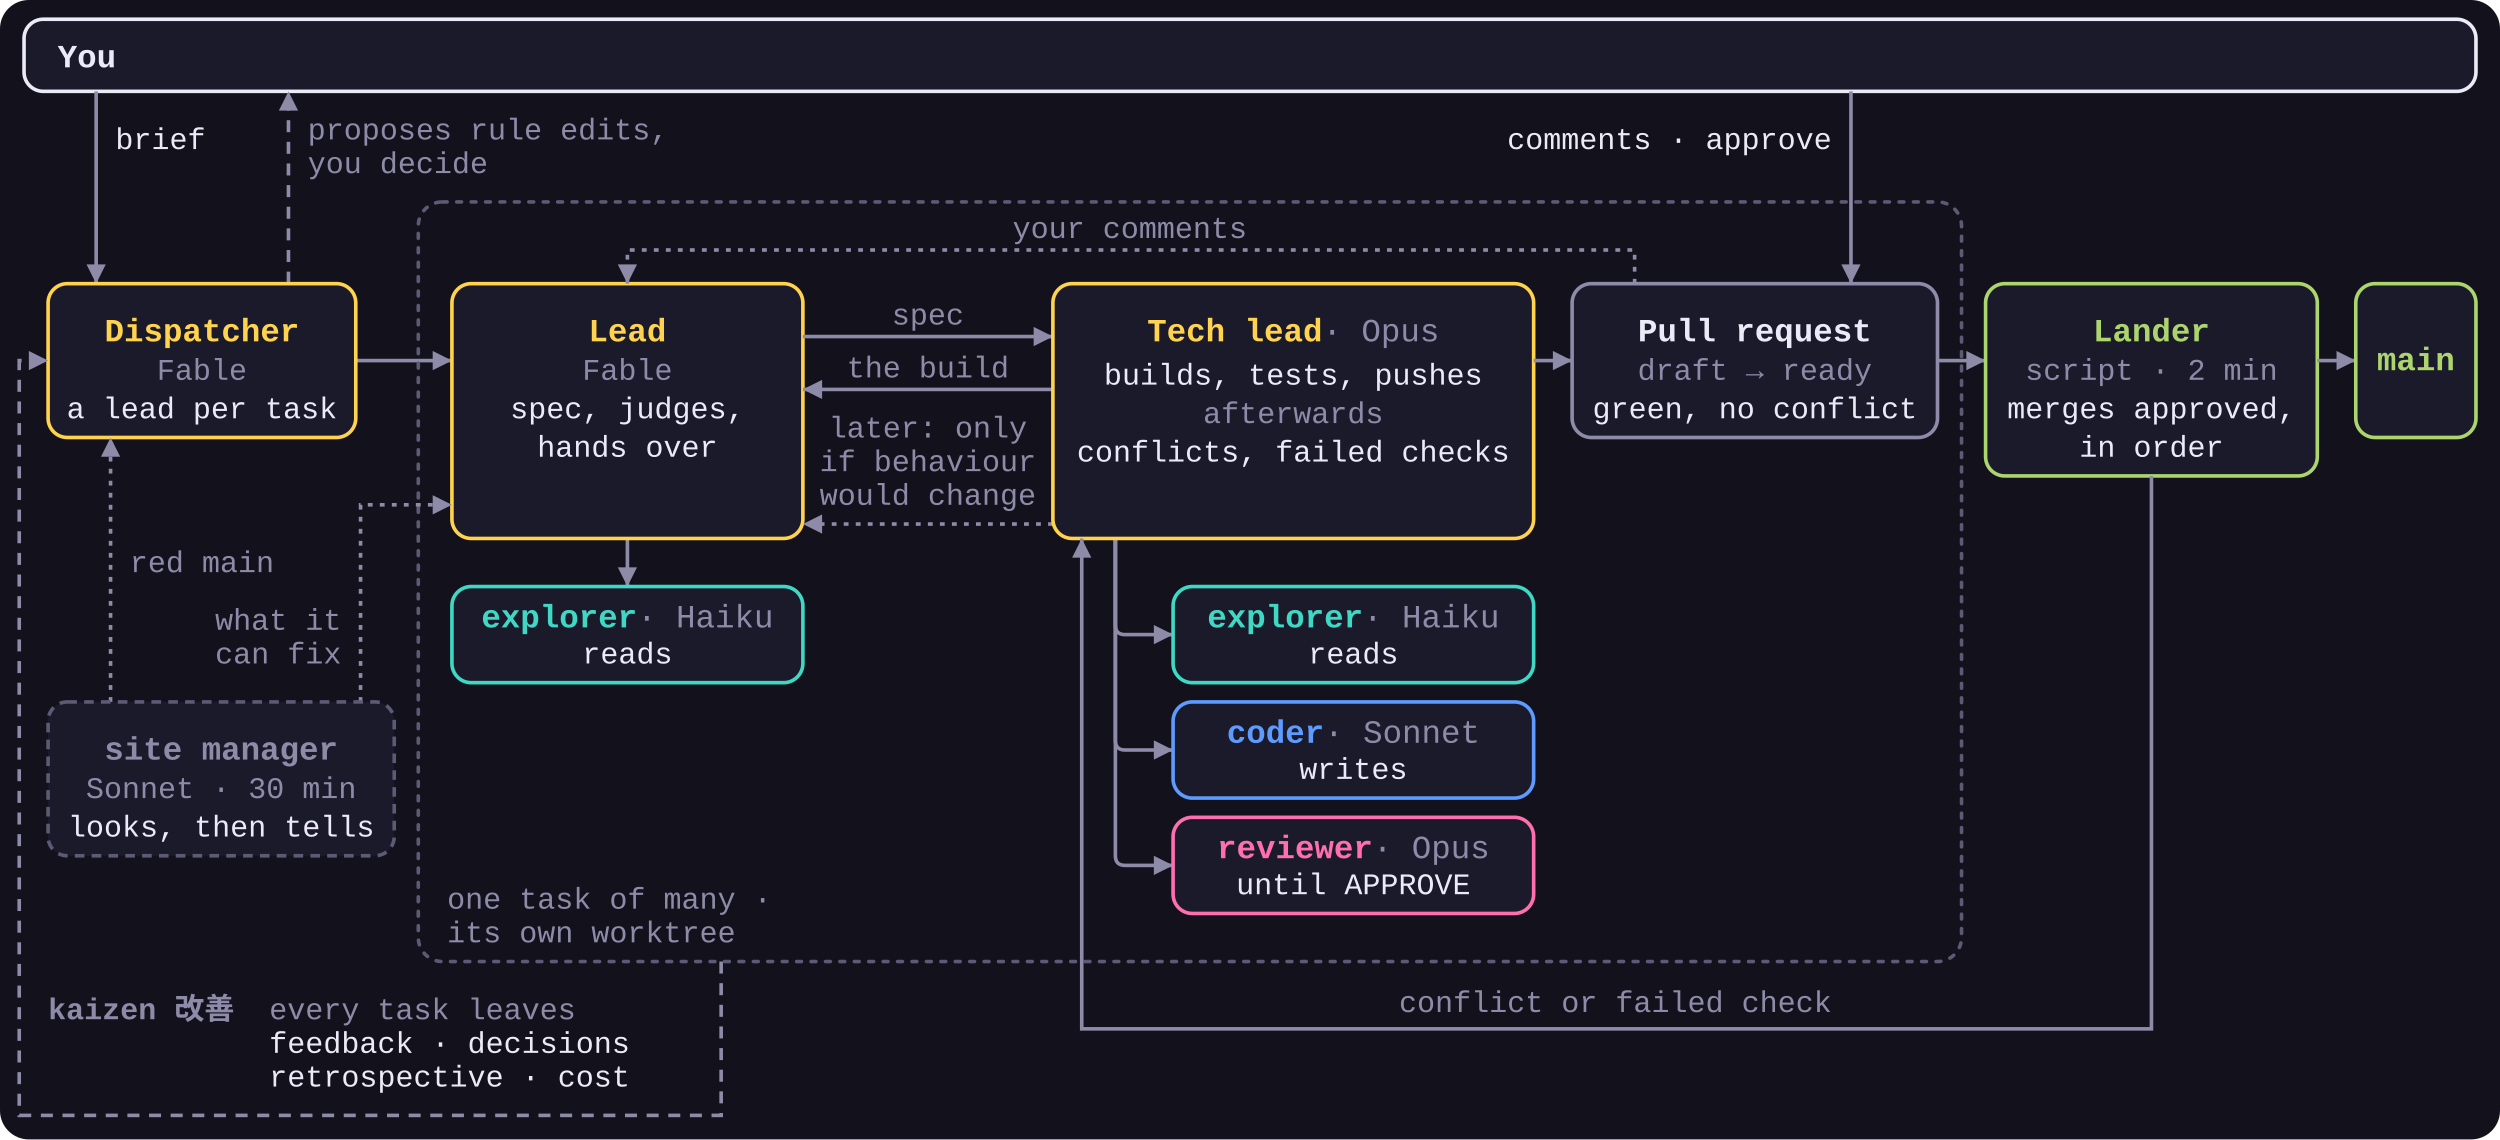
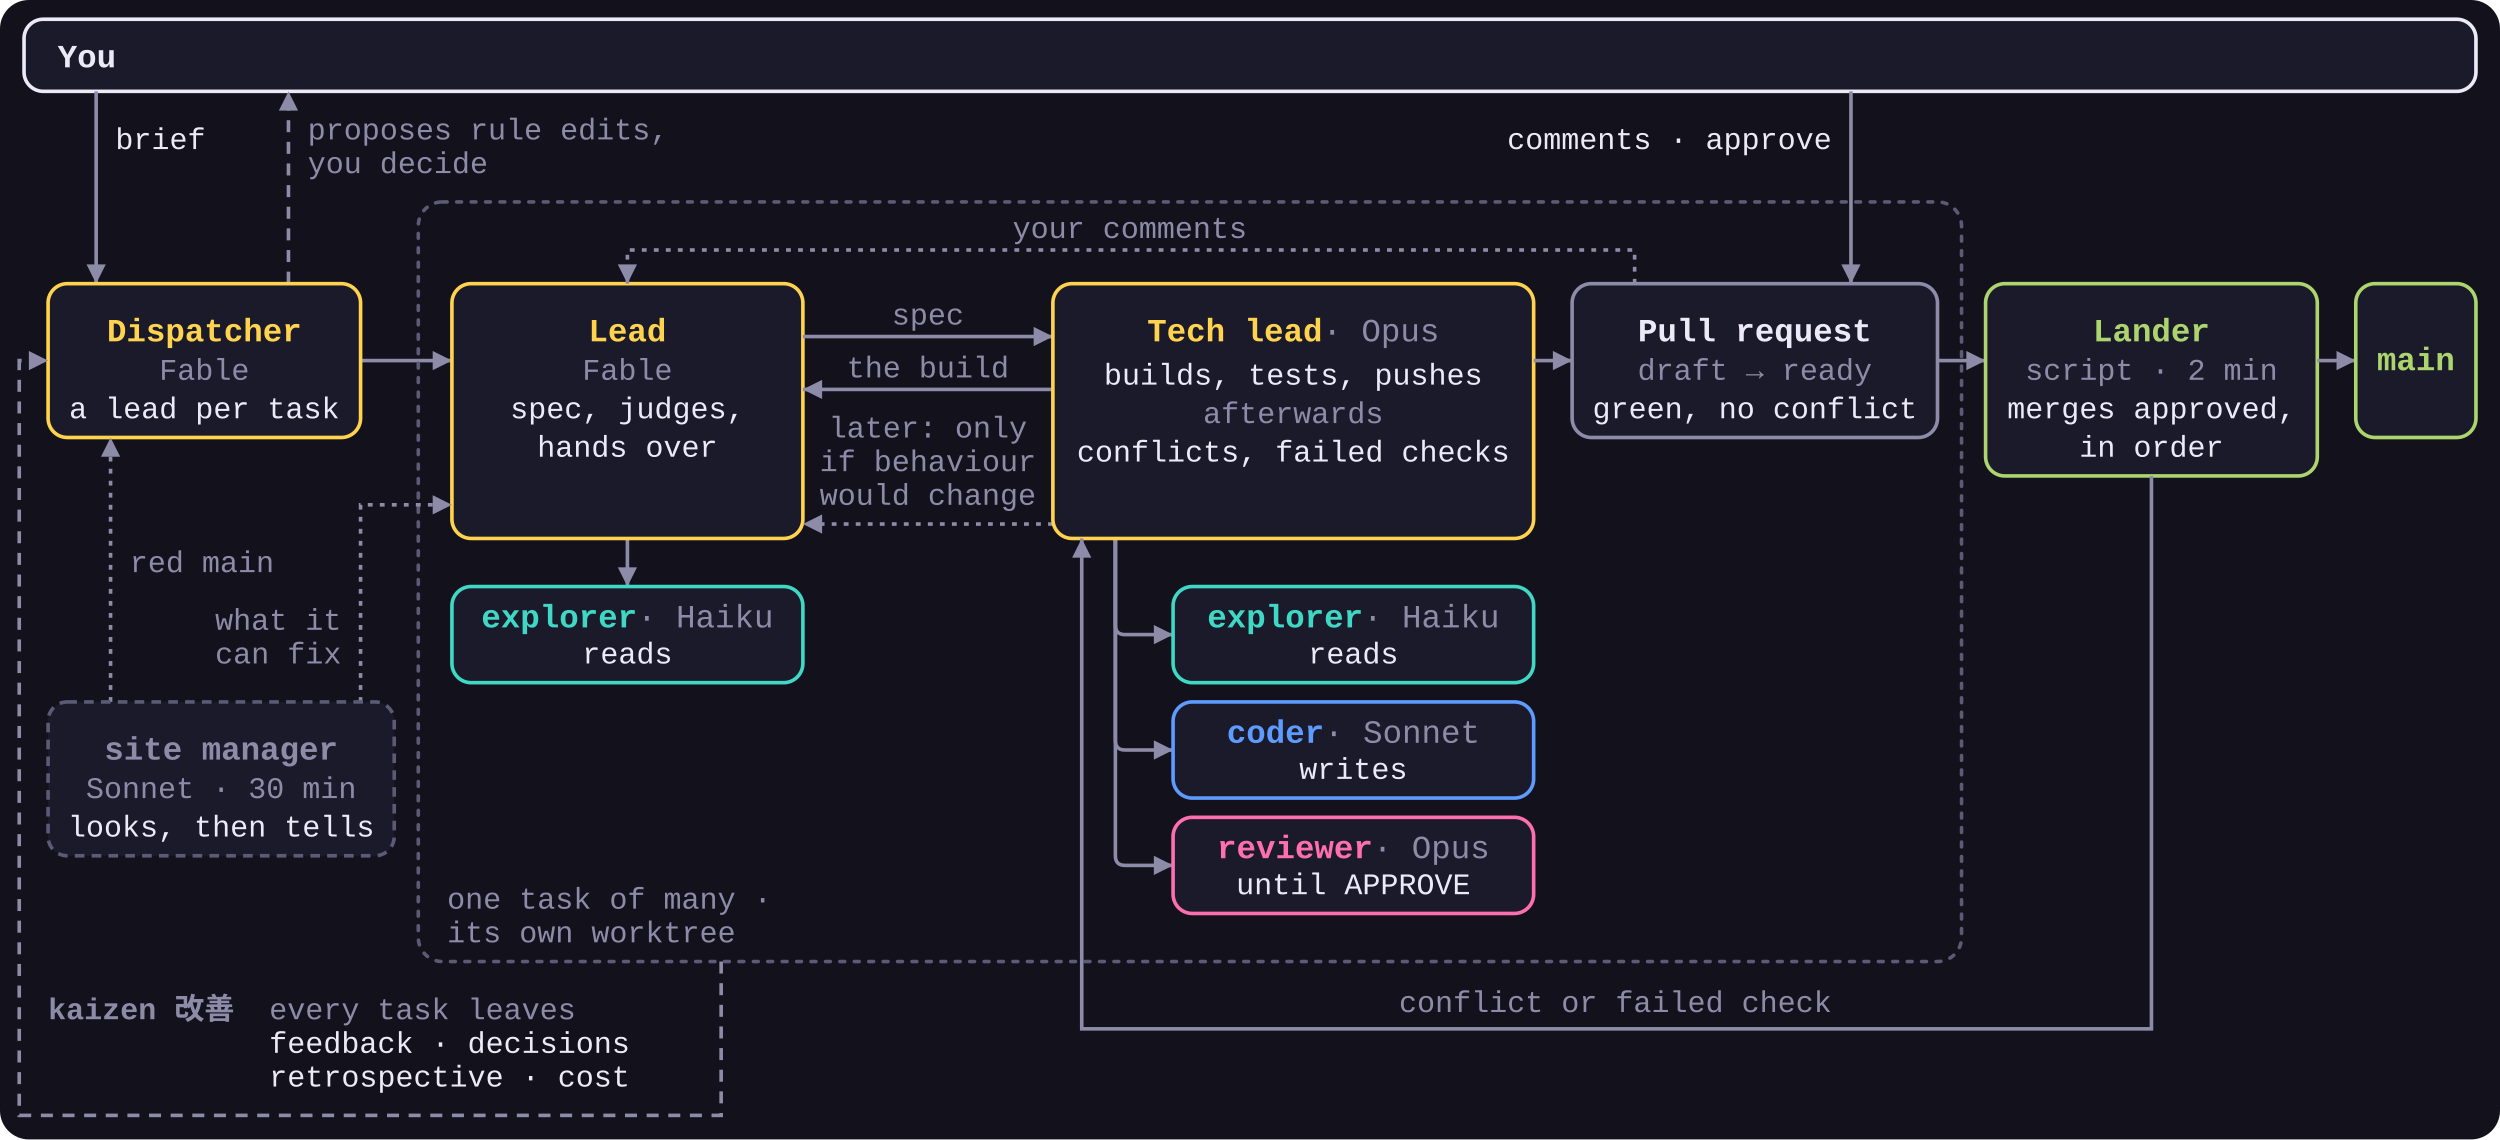
<svg xmlns="http://www.w3.org/2000/svg" viewBox="0 0 1040 474" role="img">
  <style>
    svg { font-family: ui-monospace, SFMono-Regular, Menlo, Consolas, 'Liberation Mono', monospace; }
    .bg { fill: #12111C; }
    .box { fill: #1B1A2B; stroke-width: 1.5; }
    .group { fill: none; stroke: #5C5A75; stroke-width: 1.5; stroke-dasharray: 2 4; stroke-linecap: round; }
    .n { font-size: 13.5px; font-weight: 700; }
    .n .m { fill: #8E8BA8; font-weight: 400; }
    .s { font-size: 12.5px; fill: #8E8BA8; }
    .t { font-size: 12.5px; fill: #ECEAF7; }
    .k { font-size: 12.5px; font-weight: 700; fill: #8E8BA8; }
    .arrow, .loop, .aux { fill: none; stroke: #8E8BA8; stroke-width: 1.5; marker-end: url(#a); }
    .loop { stroke-dasharray: 5 4; }
    .aux { stroke-dasharray: 2 3; }
    .dispatcher .box, .lead .box { stroke: #FFD34E; }
    .dispatcher .n, .lead .n { fill: #FFD34E; }
    .explorer .box { stroke: #3FD8C4; }
    .explorer .n { fill: #3FD8C4; }
    .coder .box { stroke: #5E9BFF; }
    .coder .n { fill: #5E9BFF; }
    .reviewer .box { stroke: #FF6FAE; }
    .reviewer .n { fill: #FF6FAE; }
    .lander .box { stroke: #ACD56E; }
    .lander .n { fill: #ACD56E; }
    .human .box { stroke: #ECEAF7; }
    .human .n { fill: #ECEAF7; }
    .pr .box { stroke: #8E8BA8; }
    .pr .n { fill: #ECEAF7; }
    .muted .box { stroke: #8E8BA8; }
    .muted .n { fill: #8E8BA8; }
    .side .box { stroke: #5C5A75; stroke-dasharray: 4 3; }
  </style>
  <defs>
    <marker id="a" viewBox="0 0 8 8" refX="8" refY="4" markerWidth="8" markerHeight="8" markerUnits="userSpaceOnUse" orient="auto">
      <path d="M0 0L8 4L0 8z" fill="#8E8BA8" />
    </marker>
  </defs>
  <rect class="bg" width="1040" height="474" rx="12" />
  <g class="human">
    <rect class="box" x="10" y="8" width="1020" height="30" rx="8" />
    <text class="n" x="24" y="28">You</text>
  </g>
  <path class="arrow" d="M40 38V118" />
  <text class="t" x="48" y="62">brief</text>
  <path class="loop" d="M120 118V38" />
  <text class="s" x="128" y="58">proposes rule edits,</text>
  <text class="s" x="128" y="72">you decide</text>
  <path class="arrow" d="M770 38V118" />
  <text class="t" x="762" y="62" text-anchor="end">comments · approve</text>
-   <path class="arrow" d="M148 150H188" />
+   <path class="arrow" d="M150 150H188" />
  <g class="dispatcher">
-     <rect class="box" x="20" y="118" width="128" height="64" rx="8" />
-     <text class="n" x="84" y="142" text-anchor="middle">Dispatcher</text>
-     <text class="s" x="84" y="158" text-anchor="middle">Fable</text>
-     <text class="t" x="84" y="174" text-anchor="middle">a lead per task</text>
+     <rect class="box" x="20" y="118" width="130" height="64" rx="8" />
+     <text class="n" x="85" y="142" text-anchor="middle">Dispatcher</text>
+     <text class="s" x="85" y="158" text-anchor="middle">Fable</text>
+     <text class="t" x="85" y="174" text-anchor="middle">a lead per task</text>
  </g>
  <rect class="group" x="174" y="84" width="642" height="316" rx="10" />
  <text class="s" x="186" y="378">one task of many ·</text>
  <text class="s" x="186" y="392">its own worktree</text>
  <path class="arrow" d="M261 224V244" />
  <g class="lead">
    <rect class="box" x="188" y="118" width="146" height="106" rx="8" />
    <text class="n" x="261" y="142" text-anchor="middle">Lead</text>
    <text class="s" x="261" y="158" text-anchor="middle">Fable</text>
    <text class="t" x="261" y="174" text-anchor="middle">spec, judges,</text>
    <text class="t" x="261" y="190" text-anchor="middle">hands over</text>
  </g>
  <g class="explorer">
    <rect class="box" x="188" y="244" width="146" height="40" rx="8" />
    <text class="n" x="261" y="261" text-anchor="middle">explorer<tspan class="m"> · Haiku</tspan>
    </text>
    <text class="t" x="261" y="276" text-anchor="middle">reads</text>
  </g>
  <path class="arrow" d="M334 140H438" />
  <text class="s" x="386" y="135" text-anchor="middle">spec</text>
  <path class="arrow" d="M438 162H334" />
  <text class="s" x="386" y="157" text-anchor="middle">the build</text>
  <path class="aux" d="M438 218H334" />
  <text class="s" x="386" y="182" text-anchor="middle">later: only</text>
  <text class="s" x="386" y="196" text-anchor="middle">if behaviour</text>
  <text class="s" x="386" y="210" text-anchor="middle">would change</text>
  <path class="arrow" d="M464 224V260Q464 264 468 264H488" />
  <path class="arrow" d="M464 224V308Q464 312 468 312H488" />
  <path class="arrow" d="M464 224V356Q464 360 468 360H488" />
  <g class="lead">
    <rect class="box" x="438" y="118" width="200" height="106" rx="8" />
    <text class="n" x="538" y="142" text-anchor="middle">Tech lead<tspan class="m"> · Opus</tspan>
    </text>
    <text class="t" x="538" y="160" text-anchor="middle">builds, tests, pushes</text>
    <text class="s" x="538" y="176" text-anchor="middle">afterwards</text>
    <text class="t" x="538" y="192" text-anchor="middle">conflicts, failed checks</text>
  </g>
  <g class="explorer">
    <rect class="box" x="488" y="244" width="150" height="40" rx="8" />
    <text class="n" x="563" y="261" text-anchor="middle">explorer<tspan class="m"> · Haiku</tspan>
    </text>
    <text class="t" x="563" y="276" text-anchor="middle">reads</text>
  </g>
  <g class="coder">
    <rect class="box" x="488" y="292" width="150" height="40" rx="8" />
    <text class="n" x="563" y="309" text-anchor="middle">coder<tspan class="m"> · Sonnet</tspan>
    </text>
    <text class="t" x="563" y="324" text-anchor="middle">writes</text>
  </g>
  <g class="reviewer">
    <rect class="box" x="488" y="340" width="150" height="40" rx="8" />
    <text class="n" x="563" y="357" text-anchor="middle">reviewer<tspan class="m"> · Opus</tspan>
    </text>
    <text class="t" x="563" y="372" text-anchor="middle">until APPROVE</text>
  </g>
  <path class="arrow" d="M638 150H654" />
  <g class="pr">
    <rect class="box" x="654" y="118" width="152" height="64" rx="8" />
    <text class="n" x="730" y="142" text-anchor="middle">Pull request</text>
    <text class="s" x="730" y="158" text-anchor="middle">draft → ready</text>
    <text class="t" x="730" y="174" text-anchor="middle">green, no conflict</text>
  </g>
  <path class="aux" d="M680 118V104H261V118" />
  <text class="s" x="470" y="99" text-anchor="middle">your comments</text>
  <path class="arrow" d="M806 150H826" />
  <g class="lander">
    <rect class="box" x="826" y="118" width="138" height="80" rx="8" />
    <text class="n" x="895" y="142" text-anchor="middle">Lander</text>
    <text class="s" x="895" y="158" text-anchor="middle">script · 2 min</text>
    <text class="t" x="895" y="174" text-anchor="middle">merges approved,</text>
    <text class="t" x="895" y="190" text-anchor="middle">in order</text>
  </g>
  <path class="arrow" d="M895 198V428H450V224" />
  <text class="s" x="672" y="421" text-anchor="middle">conflict or failed check</text>
  <path class="arrow" d="M964 150H980" />
  <g class="lander">
    <rect class="box" x="980" y="118" width="50" height="64" rx="8" />
    <text class="n" x="1005" y="154" text-anchor="middle">main</text>
  </g>
  <path class="aux" d="M46 292V182" />
  <text class="s" x="54" y="238">red main</text>
  <path class="aux" d="M150 292V210H188" />
  <text class="s" x="142" y="262" text-anchor="end">what it</text>
  <text class="s" x="142" y="276" text-anchor="end">can fix</text>
  <g class="side muted">
    <rect class="box" x="20" y="292" width="144" height="64" rx="8" />
    <text class="n" x="92" y="316" text-anchor="middle">site manager</text>
    <text class="s" x="92" y="332" text-anchor="middle">Sonnet · 30 min</text>
    <text class="t" x="92" y="348" text-anchor="middle">looks, then tells</text>
  </g>
  <path class="loop" d="M300 400V464H8V150H20" />
  <text class="k" x="20" y="424">kaizen 改善</text>
  <text class="s" x="112" y="424">every task leaves</text>
  <text class="t" x="112" y="438">feedback · decisions</text>
  <text class="t" x="112" y="452">retrospective · cost</text>
</svg>
